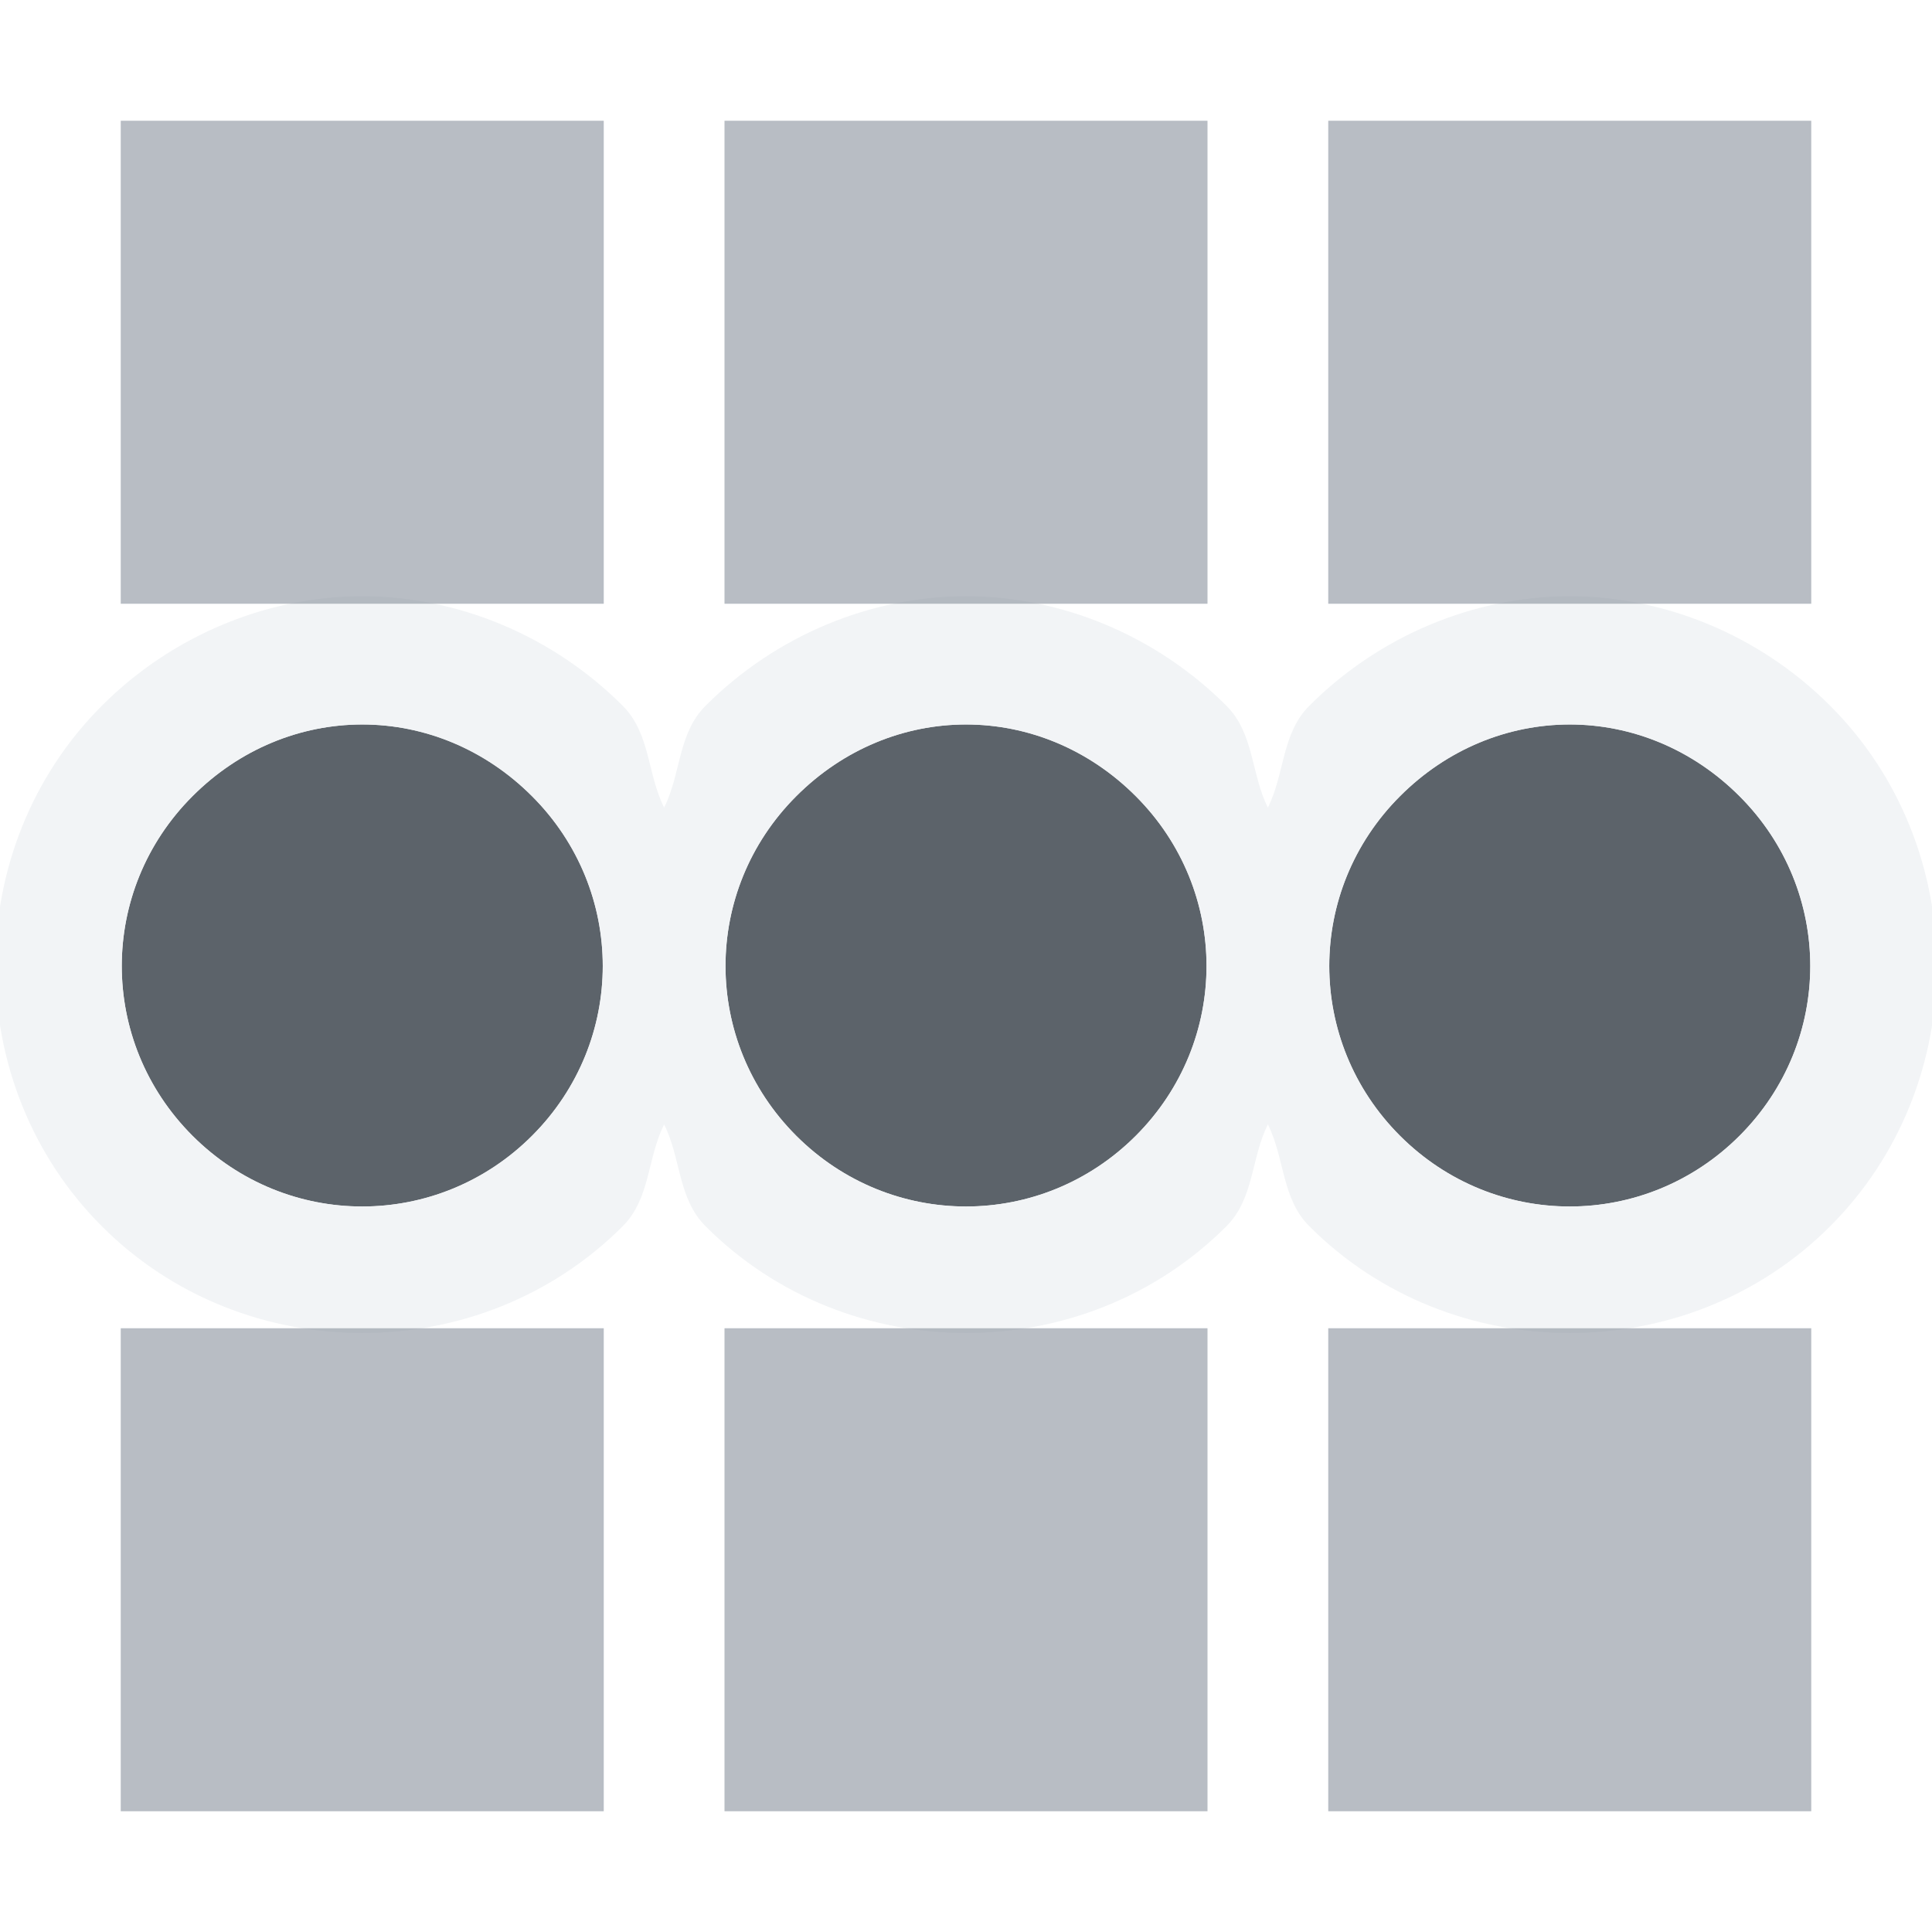
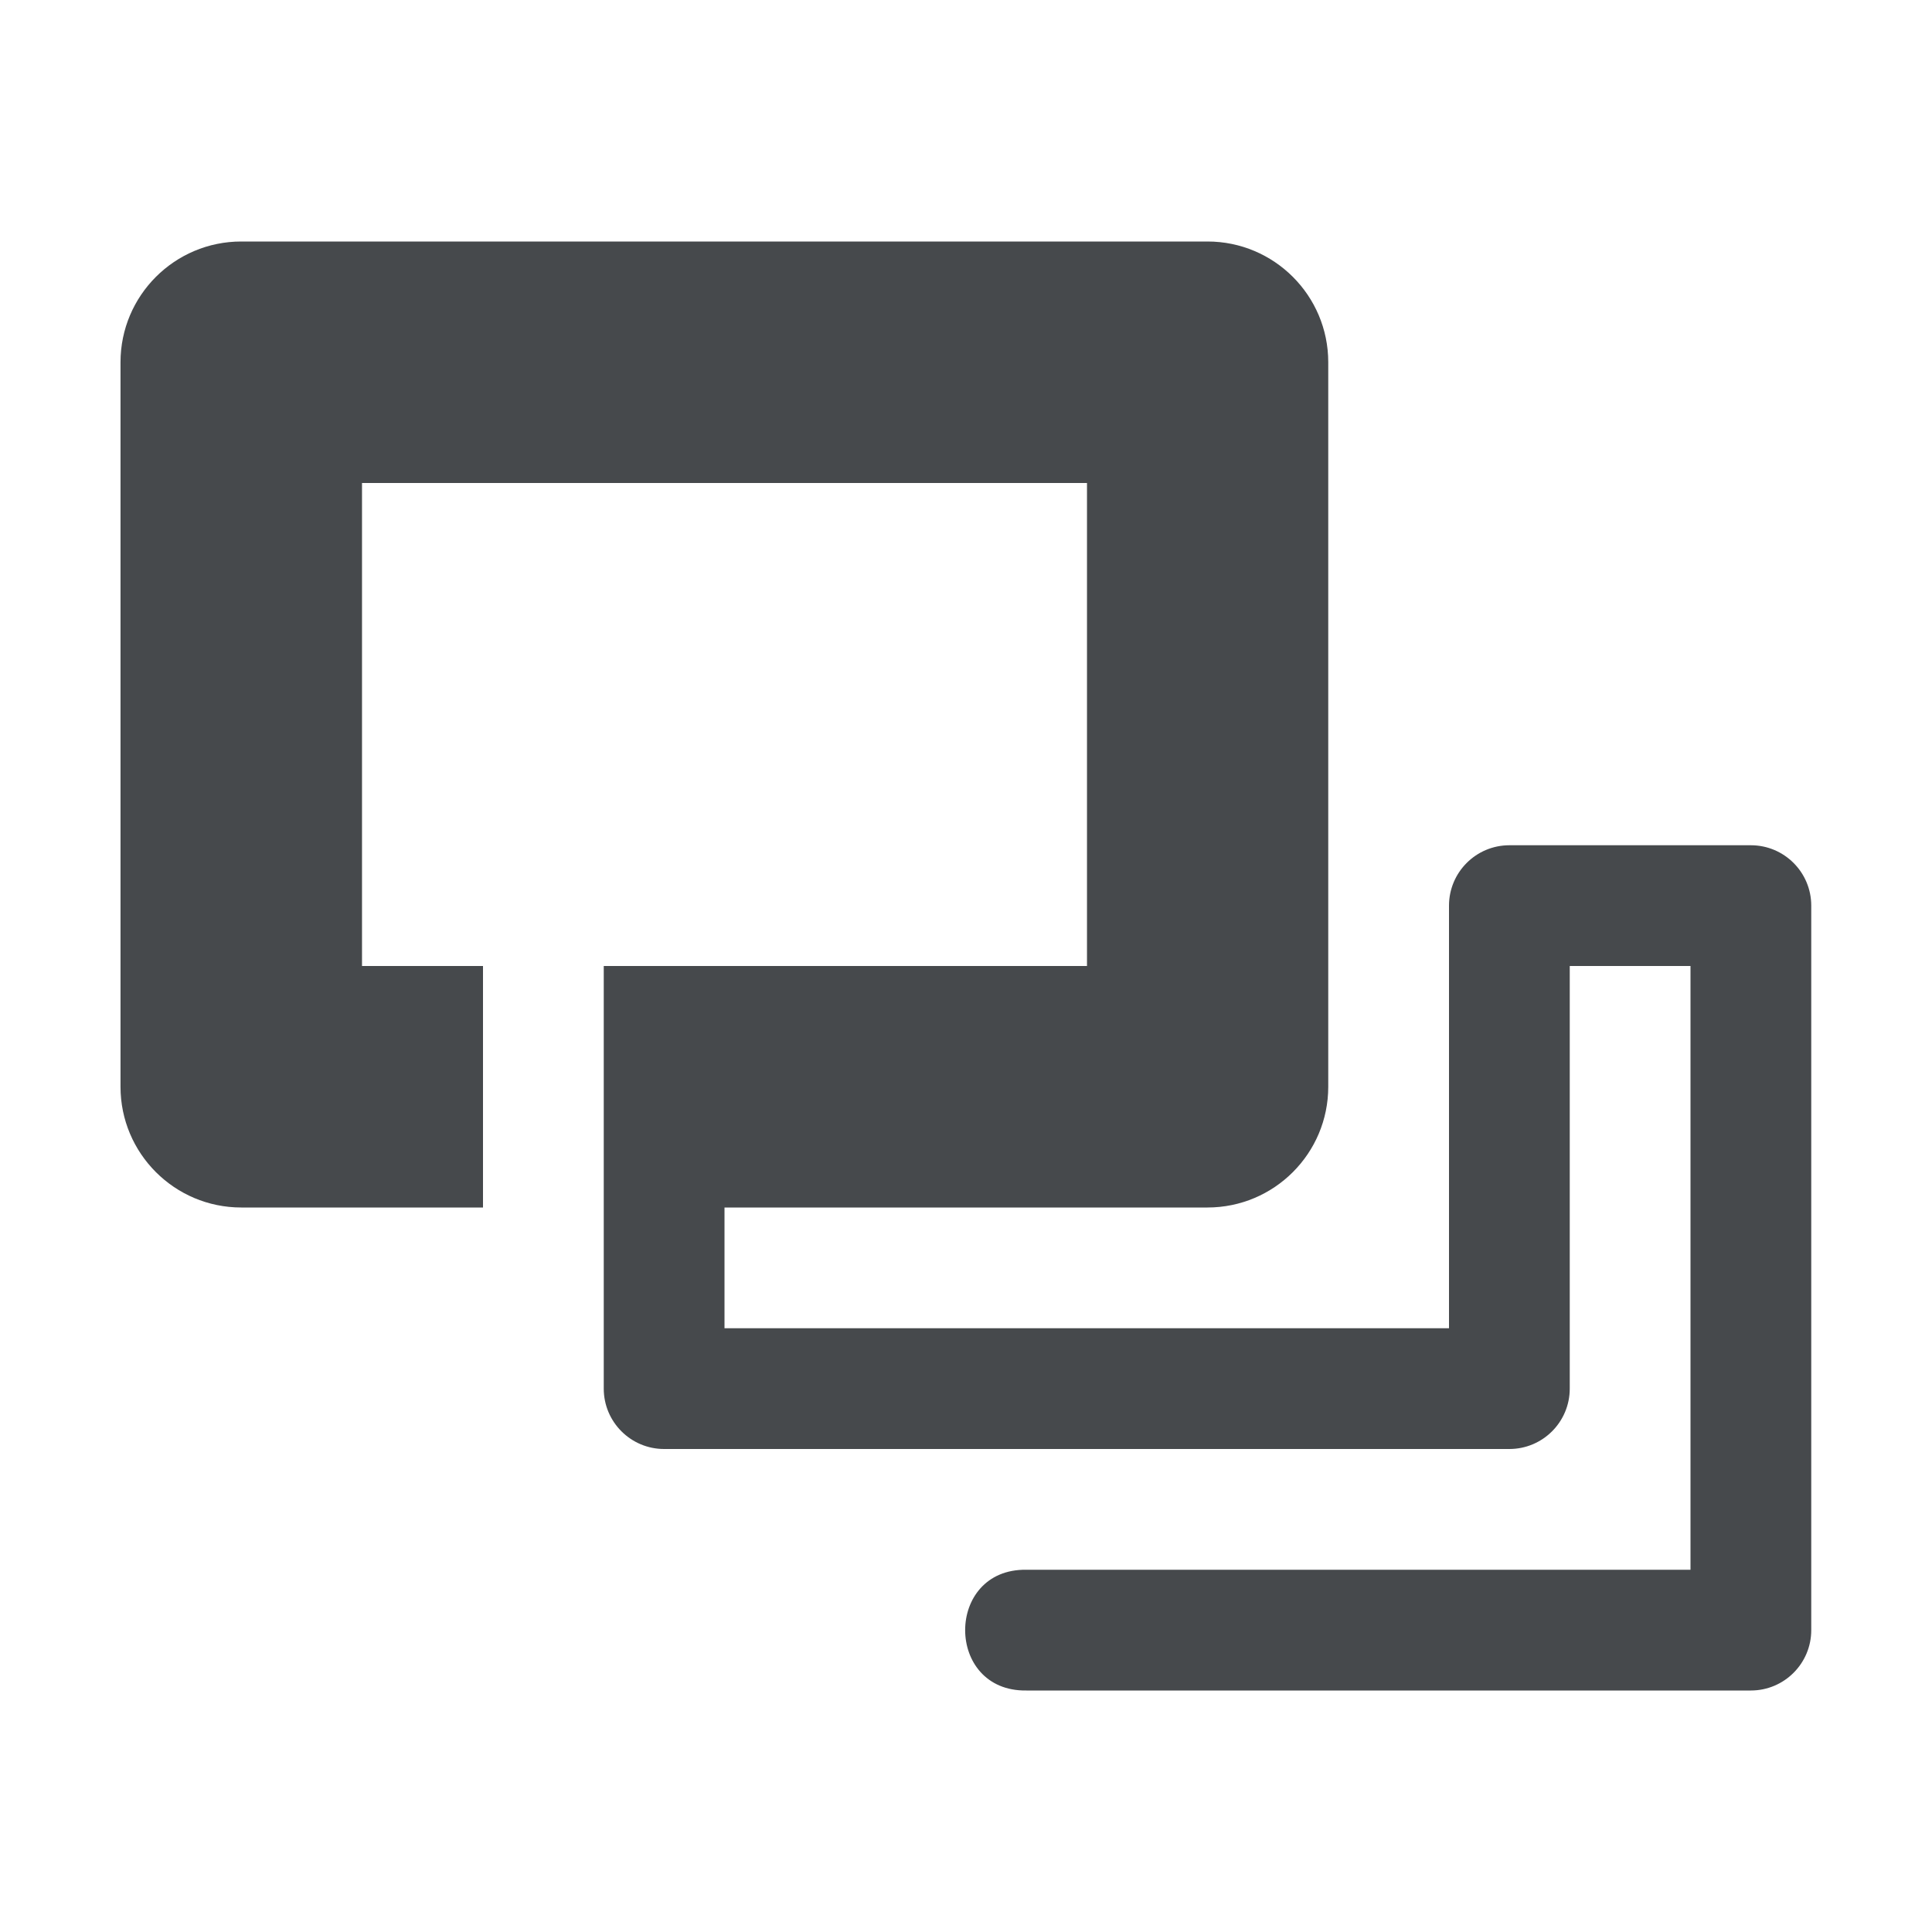
<svg xmlns="http://www.w3.org/2000/svg" width="16" height="16" id="svg13094" version="1.1">
-   <defs id="defs13096" />
-   <g transform="translate(9398.616,-5035.992)" id="layer1">
-     <g transform="matrix(0.03454656,0,0,0.03454656,-9257.218,5031.494)" id="22">
-       <g id="g3829-5" />
-     </g>
-     <path id="path3023" d="m -9395.616,5041.992 c -0.512,0 -1.016,0.203 -1.406,0.594 -0.781,0.781 -0.781,2.031 0,2.812 0.781,0.781 2.031,0.781 2.812,0 0.781,-0.781 0.781,-2.031 0,-2.812 -0.391,-0.391 -0.894,-0.594 -1.406,-0.594 z m 5,0 c -0.512,0 -1.016,0.203 -1.406,0.594 -0.781,0.781 -0.781,2.031 0,2.812 0.781,0.781 2.031,0.781 2.812,0 0.781,-0.781 0.781,-2.031 0,-2.812 -0.391,-0.391 -0.894,-0.594 -1.406,-0.594 z m 5,0 c -0.512,0 -1.016,0.203 -1.406,0.594 -0.781,0.781 -0.781,2.031 0,2.812 0.781,0.781 2.031,0.781 2.812,0 0.781,-0.781 0.781,-2.031 0,-2.812 -0.391,-0.391 -0.894,-0.594 -1.406,-0.594 z" style="color:#000000;fill:#27303a;fill-opacity:0.753;fill-rule:nonzero;stroke:none;stroke-width:2.1;marker:none;visibility:visible;display:inline;overflow:visible;enable-background:accumulate" />
-     <path style="font-size:medium;font-style:normal;font-variant:normal;font-weight:normal;font-stretch:normal;text-indent:0;text-align:start;text-decoration:none;line-height:normal;letter-spacing:normal;word-spacing:normal;text-transform:none;direction:ltr;block-progression:tb;writing-mode:lr-tb;text-anchor:start;baseline-shift:baseline;color:#000000;fill:#f1f3f5;fill-opacity:0.903;fill-rule:nonzero;stroke:none;stroke-width:2;marker:none;visibility:visible;display:inline;overflow:visible;enable-background:accumulate;font-family:Sans;-inkscape-font-specification:Sans" d="M 3 4.938 C 2.21 4.938 1.425 5.263 0.844 5.844 C -0.333 7.021 -0.333 8.979 0.844 10.156 C 2.021 11.334 3.979 11.334 5.156 10.156 C 5.387 9.926 5.36 9.59 5.5 9.312 C 5.64 9.59 5.613 9.926 5.844 10.156 C 7.021 11.334 8.979 11.334 10.156 10.156 C 10.387 9.926 10.36 9.59 10.5 9.312 C 10.64 9.59 10.613 9.926 10.844 10.156 C 12.021 11.334 13.979 11.334 15.156 10.156 C 16.334 8.979 16.334 7.021 15.156 5.844 C 14.575 5.263 13.79 4.938 13 4.938 C 12.21 4.938 11.425 5.263 10.844 5.844 C 10.613 6.074 10.64 6.41 10.5 6.688 C 10.36 6.41 10.387 6.074 10.156 5.844 C 9.575 5.263 8.79 4.938 8 4.938 C 7.21 4.938 6.425 5.263 5.844 5.844 C 5.613 6.074 5.64 6.41 5.5 6.688 C 5.36 6.41 5.387 6.074 5.156 5.844 C 4.575 5.263 3.79 4.938 3 4.938 z M 3 6 C 3.512 6 4.016 6.203 4.406 6.594 C 5.187 7.375 5.187 8.625 4.406 9.406 C 3.625 10.187 2.375 10.187 1.594 9.406 C 0.813 8.625 0.813 7.375 1.594 6.594 C 1.984 6.203 2.488 6 3 6 z M 8 6 C 8.512 6 9.016 6.203 9.406 6.594 C 10.187 7.375 10.187 8.625 9.406 9.406 C 8.625 10.187 7.375 10.187 6.594 9.406 C 5.813 8.625 5.813 7.375 6.594 6.594 C 6.984 6.203 7.488 6 8 6 z M 13 6 C 13.512 6 14.016 6.203 14.406 6.594 C 15.187 7.375 15.187 8.625 14.406 9.406 C 13.625 10.187 12.375 10.187 11.594 9.406 C 10.813 8.625 10.813 7.375 11.594 6.594 C 11.984 6.203 12.488 6 13 6 z " transform="translate(-9398.616,5035.992)" id="path2993" />
-     <path style="color:#000000;fill:#8a929e;fill-opacity:0.609;fill-rule:nonzero;stroke:none;stroke-width:1;marker:none;visibility:visible;display:inline;overflow:visible;enable-background:accumulate" d="M 1 1 L 1 5 L 5 5 L 5 1 L 1 1 z M 6 1 L 6 5 L 10 5 L 10 1 L 6 1 z M 11 1 L 11 5 L 15 5 L 15 1 L 11 1 z M 1 11 L 1 15 L 5 15 L 5 11 L 1 11 z M 6 11 L 6 15 L 10 15 L 10 11 L 6 11 z M 11 11 L 11 15 L 15 15 L 15 11 L 11 11 z " transform="translate(-9398.616,5035.992)" id="rect3009" />
-   </g>
+   <defs id="e">
+     <style id="current-color-scheme" type="text/css">.ColorScheme-Text {color:#090d11;}.ColorScheme-Background{color:#ffffff;}</style>
+   </defs>
+   <path class="ColorScheme-Background" id="rect872" d="m 1.998,1 c -1.093,10e-5 -2,0.907 -2,2 v 6 c 2e-4,1.093 0.907,2 2,2 H 2 4 v 0.5 c 0,0 0.683,1.5 1.5,1.5 h 1.68 c -0.06,0.17 -0.188,0.328 -0.188,0.5 0,0.349 0.112,0.714 0.383,1.016 C 7.646,14.817 8.094,15.006 8.514,15 H 14.5 c 0.817,-10e-5 1.5,-0.683 1.5,-1.5 v -6 C 16,6.684 15.316,6 14.5,6 h -2 C 12.307,6 12.171,6.14 12,6.209 V 3 C 12,1.907 11.093,1 10,1 Z m 0,1 H 10 c 0.552,5.52e-5 1,0.448 1,1 v 6 c -5.5e-5,0.552 -0.448,1 -1,1 H 6 v 1 h 6 V 7.5 c 2.8e-5,-0.276 0.224,-0.5 0.5,-0.5 h 2 c 0.276,2.76e-5 0.5,0.224 0.5,0.5 v 6 c -2.8e-5,0.276 -0.224,0.5 -0.5,0.5 h -6 c -0.676,0.01 -0.676,-1.01 0,-1 H 14 V 8 h -1 v 3.5 c -2.8e-5,0.276 -0.224,0.5 -0.5,0.5 h -7 C 5.224,12 5,11.776 5,11.5 V 10 H 4 3 1.998 C 1.446,10 0.998,9.552 0.998,9 V 3 C 0.998,2.448 1.446,2 1.998,2 Z" style="fill:currentColor;fill-opacity:0.5" />
+   <path class="ColorScheme-Text" style="fill:currentColor;fill-opacity:0.75" d="m 1.998,2 c -0.552,5.52e-5 -1,0.448 -1,1 v 6 c 5.522e-5,0.552 0.448,1 1,1 H 4 V 8 H 2.998 V 4 H 9.002 V 8 H 5 v 2 0 1.5 c 2.76e-5,0.276 0.224,0.5 0.5,0.5 h 7 c 0.276,-2.8e-5 0.5,-0.224 0.5,-0.5 V 8 h 1 v 5 H 8.5 c -0.676,-0.01 -0.676,1.01 0,1 h 6 c 0.276,-2.8e-5 0.5,-0.224 0.5,-0.5 v -6 C 15,7.224 14.776,7 14.5,7 h -2 C 12.224,7 12,7.224 12,7.5 V 11 H 6 v -1 h 4 c 0.552,-5.5e-5 1,-0.448 1,-1 V 3 C 11,2.448 10.552,2 10,2 Z" id="path887" />
</svg>
